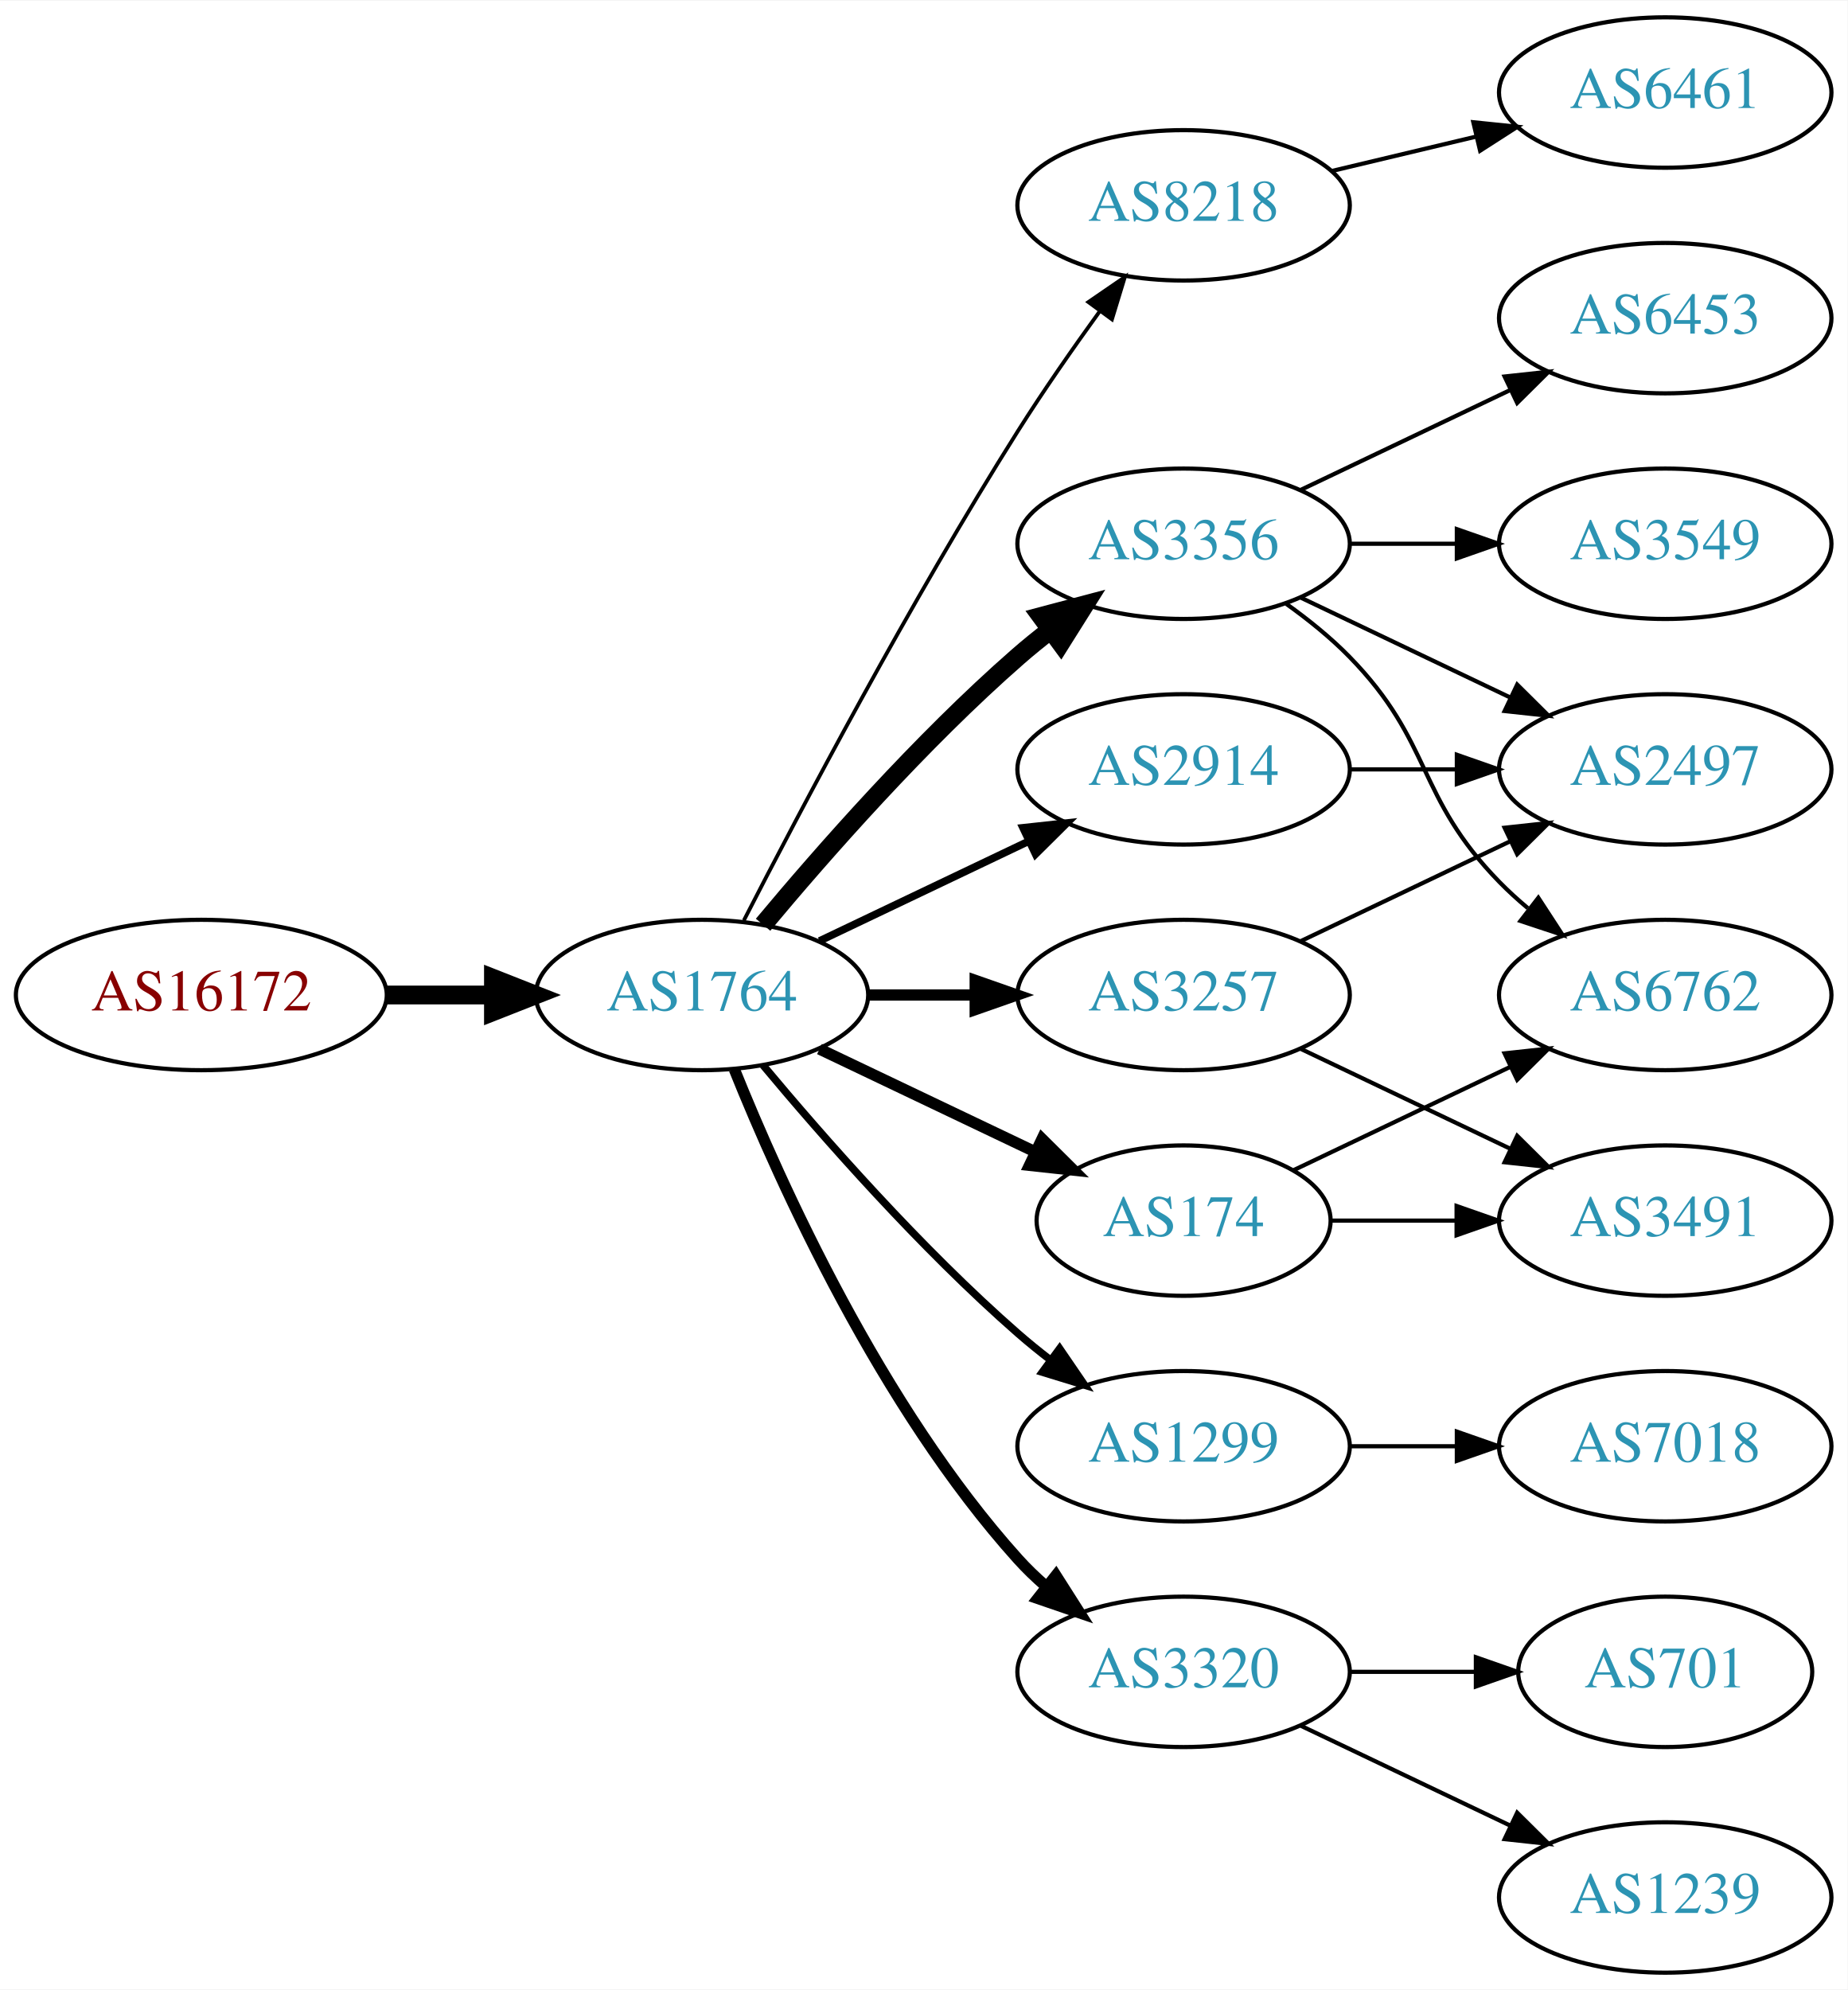
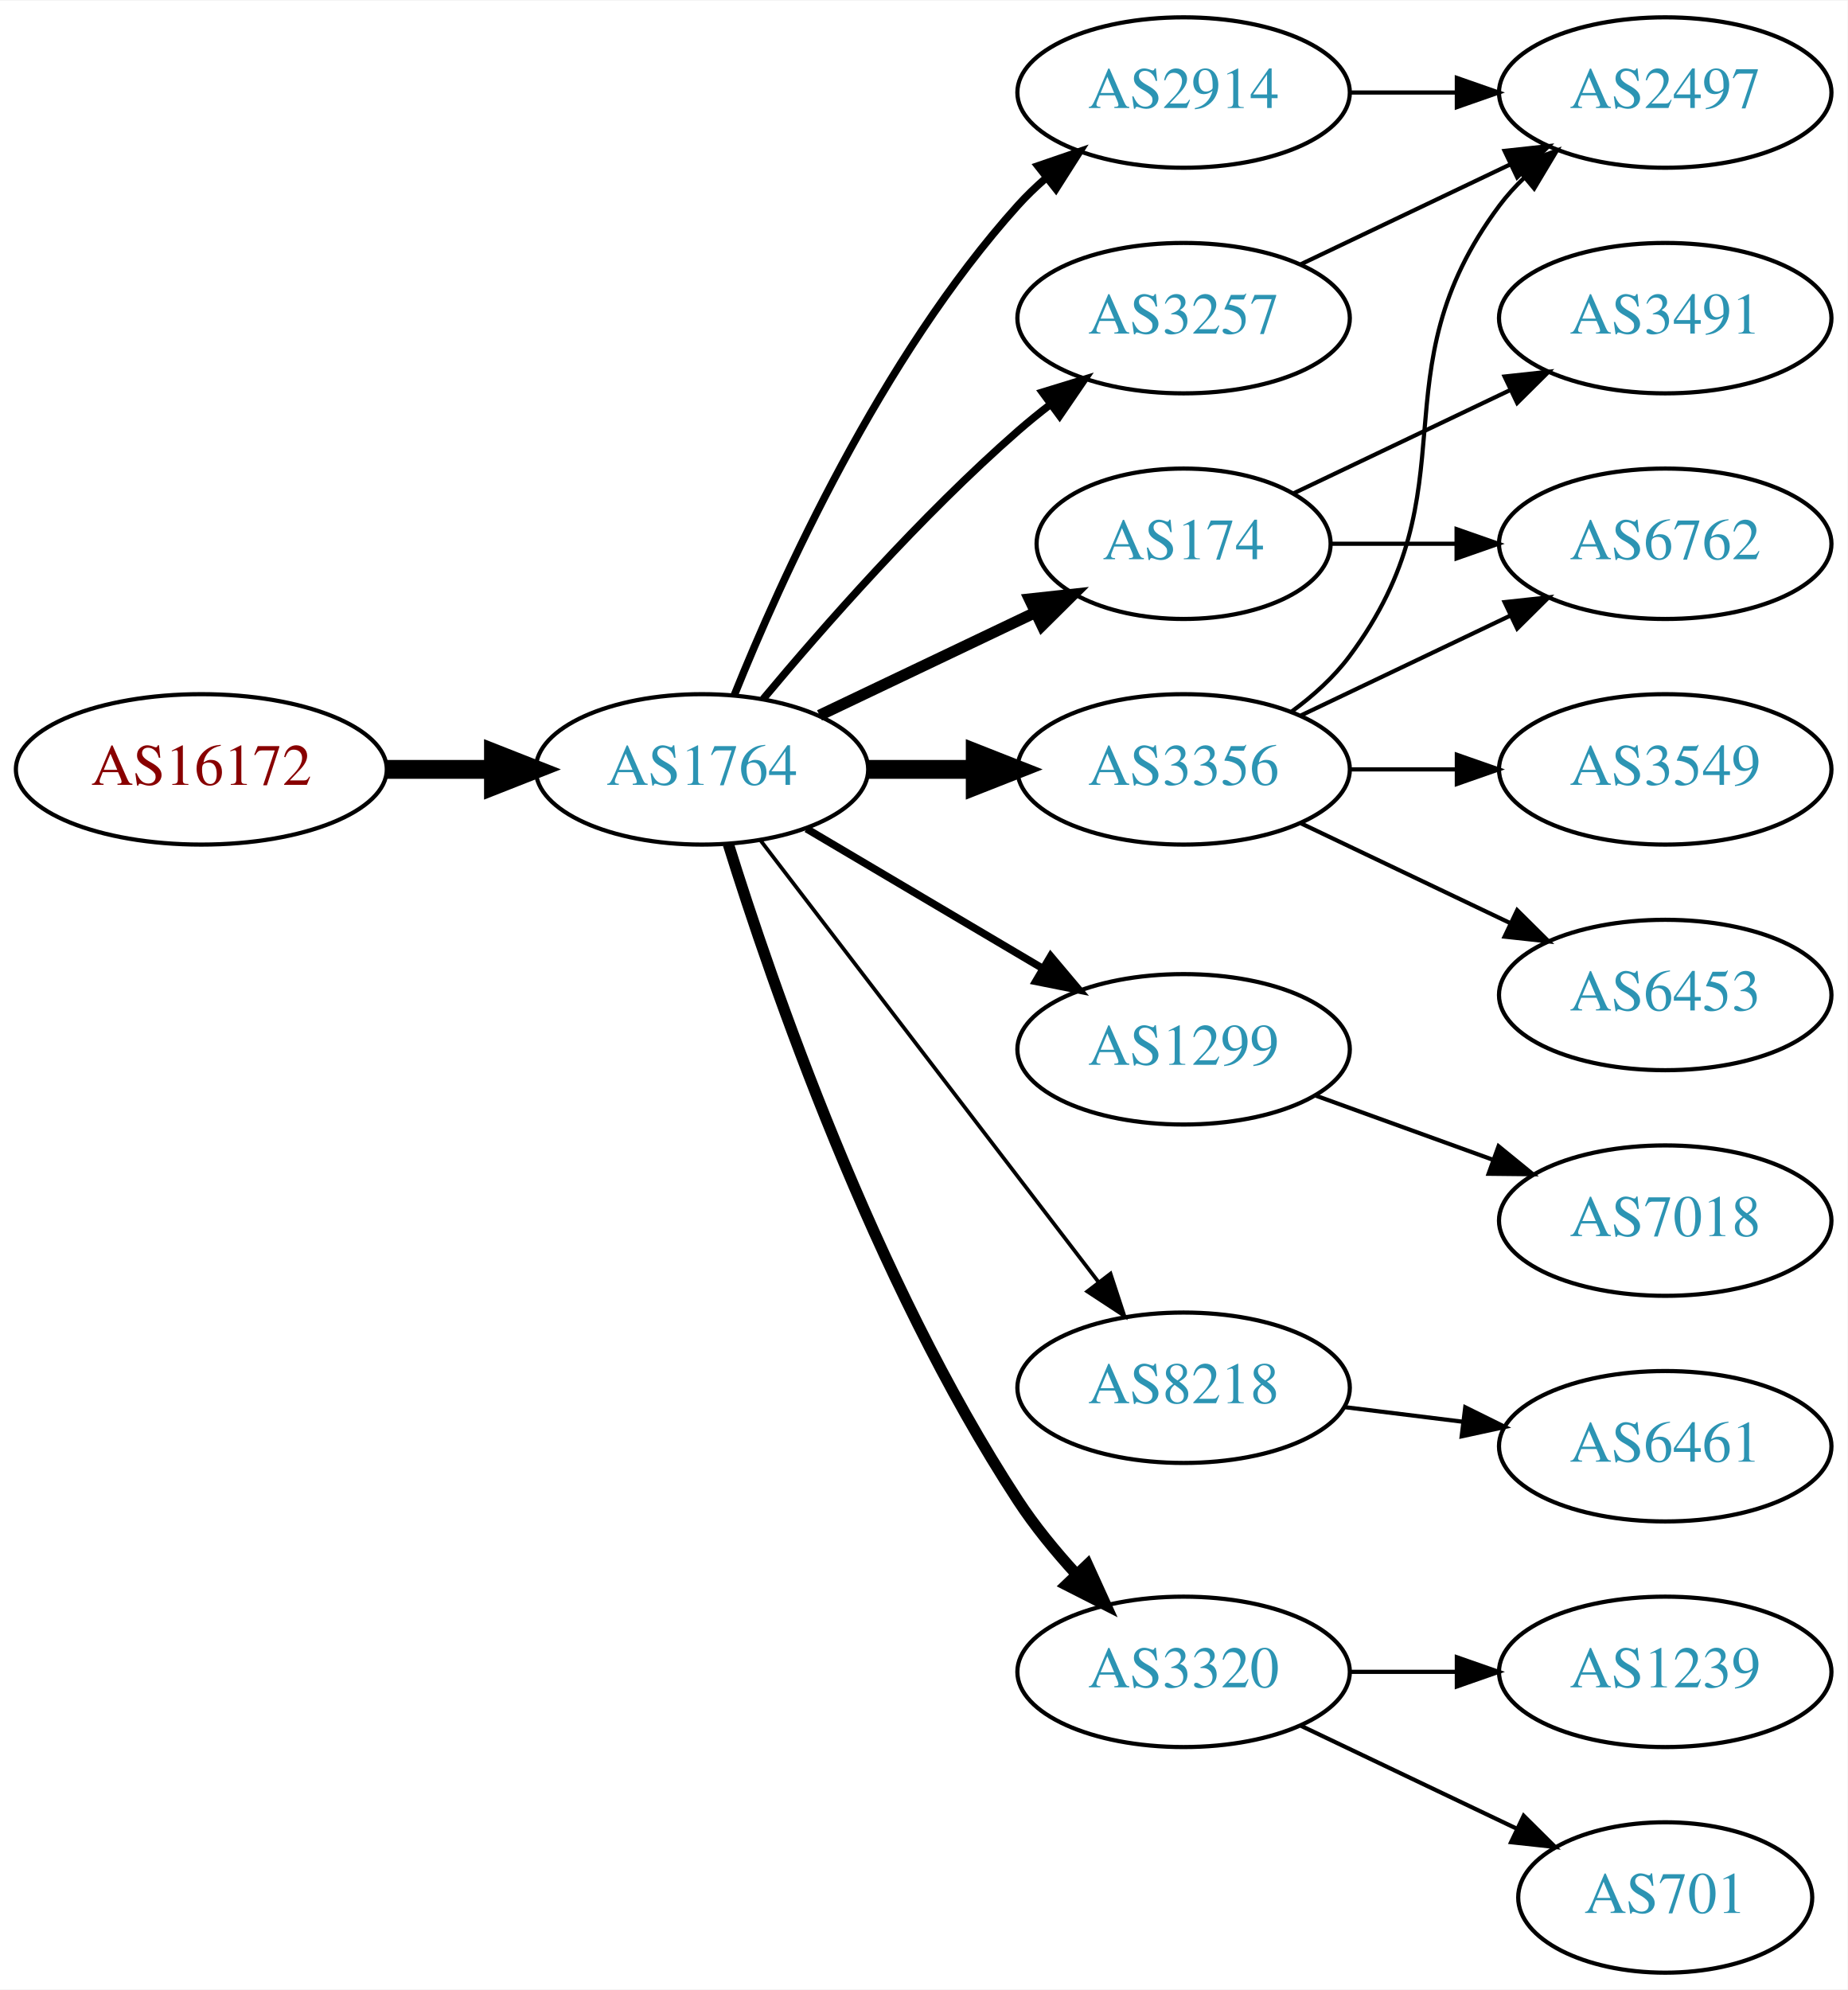
<svg xmlns="http://www.w3.org/2000/svg" xmlns:xlink="http://www.w3.org/1999/xlink" width="442pt" height="476pt" viewBox="0.00 0.00 442.27 476.00">
  <g id="graph0" class="graph" transform="scale(1 1) rotate(0) translate(4 472)">
    <polygon fill="white" stroke="none" points="-4,4 -4,-472 438.271,-472 438.271,4 -4,4" />
    <g id="node1" class="node">
      <g id="a_node1">
        <a xlink:href="/asn/16172" xlink:title="AS16172 ~ JET-ERP Betriebsgesellschaft mbH [AT]">
-           <ellipse fill="#ffffff" stroke="black" cx="44.196" cy="-234" rx="44.393" ry="18" />
-           <text text-anchor="middle" x="44.196" y="-230.3" font-family="Times,serif" font-size="14.00" fill="#880000">AS16172</text>
+           <ellipse fill="#ffffff" stroke="black" cx="44.196" cy="-288" rx="44.393" ry="18" />
+           <text text-anchor="middle" x="44.196" y="-284.3" font-family="Times,serif" font-size="14.00" fill="#880000">AS16172</text>
        </a>
      </g>
    </g>
    <g id="node2" class="node">
      <g id="a_node2">
        <a xlink:href="/asn/1764" xlink:title="AS1764 ~ NEXTLAYER-AS [AT]">
-           <ellipse fill="#ffffff" stroke="black" cx="164.039" cy="-234" rx="39.794" ry="18" />
-           <text text-anchor="middle" x="164.039" y="-230.3" font-family="Times,serif" font-size="14.00" fill="#2c94b3">AS1764</text>
+           <ellipse fill="#ffffff" stroke="black" cx="164.039" cy="-288" rx="39.794" ry="18" />
+           <text text-anchor="middle" x="164.039" y="-284.3" font-family="Times,serif" font-size="14.00" fill="#2c94b3">AS1764</text>
        </a>
      </g>
    </g>
    <g id="edge1" class="edge">
-       <path fill="none" stroke="black" stroke-width="4.5" d="M88.407,-234C96.72,-234 105.482,-234 113.965,-234" />
-       <polygon fill="black" stroke="black" stroke-width="4.5" points="114.123,-237.938 124.123,-234 114.123,-230.063 114.123,-237.938" />
+       <path fill="none" stroke="black" stroke-width="4.5" d="M88.407,-288C96.72,-288 105.482,-288 113.965,-288" />
+       <polygon fill="black" stroke="black" stroke-width="4.5" points="114.123,-291.938 124.123,-288 114.123,-284.063 114.123,-291.938" />
    </g>
    <g id="node3" class="node">
      <g id="a_node3">
-         <a xlink:href="/asn/8218" xlink:title="AS8218 ~ legacy Neotelecoms [FR]">
-           <ellipse fill="#ffffff" stroke="black" cx="279.332" cy="-423" rx="39.794" ry="18" />
-           <text text-anchor="middle" x="279.332" y="-419.3" font-family="Times,serif" font-size="14.00" fill="#2c94b3">AS8218</text>
+         <a xlink:href="/asn/3257" xlink:title="AS3257 ~ GTT [DE]">
+           <ellipse fill="#ffffff" stroke="black" cx="279.332" cy="-396" rx="39.794" ry="18" />
+           <text text-anchor="middle" x="279.332" y="-392.3" font-family="Times,serif" font-size="14.00" fill="#2c94b3">AS3257</text>
        </a>
      </g>
    </g>
    <g id="edge2" class="edge">
-       <path fill="none" stroke="black" stroke-width="0.9" d="M174.065,-251.852C187.501,-278.055 213.95,-328.237 239.685,-369 245.748,-378.604 252.868,-388.813 259.333,-397.739" />
-       <polygon fill="black" stroke="black" stroke-width="0.9" points="256.54,-399.848 265.276,-405.843 262.185,-395.709 256.54,-399.848" />
+       <path fill="none" stroke="black" stroke-width="1.8" d="M178.669,-304.817C192.951,-321.929 216.498,-348.745 239.685,-369 242.151,-371.154 244.789,-373.294 247.487,-375.372" />
+       <polygon fill="black" stroke="black" stroke-width="1.8" points="245.512,-378.264 255.641,-381.37 249.66,-372.625 245.512,-378.264" />
    </g>
    <g id="node4" class="node">
      <g id="a_node4">
-         <a xlink:href="/asn/3356" xlink:title="AS3356 ~ Level 3 Parent, LLC [US]">
-           <ellipse fill="#ffffff" stroke="black" cx="279.332" cy="-342" rx="39.794" ry="18" />
-           <text text-anchor="middle" x="279.332" y="-338.3" font-family="Times,serif" font-size="14.00" fill="#2c94b3">AS3356</text>
+         <a xlink:href="/asn/1299" xlink:title="AS1299 ~ Telia Carrier [EU]">
+           <ellipse fill="#ffffff" stroke="black" cx="279.332" cy="-221" rx="39.794" ry="18" />
+           <text text-anchor="middle" x="279.332" y="-217.3" font-family="Times,serif" font-size="14.00" fill="#2c94b3">AS1299</text>
        </a>
      </g>
    </g>
    <g id="edge3" class="edge">
-       <path fill="none" stroke="black" stroke-width="4.5" d="M178.669,-250.817C192.951,-267.929 216.498,-294.745 239.685,-315 242.151,-317.154 244.789,-319.294 247.487,-321.372" />
-       <polygon fill="black" stroke="black" stroke-width="4.5" points="245.252,-324.616 255.641,-327.37 249.919,-318.273 245.252,-324.616" />
+       <path fill="none" stroke="black" stroke-width="1.8" d="M189.065,-273.791C205.437,-264.109 227.325,-251.165 245.329,-240.518" />
+       <polygon fill="black" stroke="black" stroke-width="1.8" points="247.514,-243.292 254.34,-235.188 243.951,-237.266 247.514,-243.292" />
    </g>
    <g id="node5" class="node">
      <g id="a_node5">
-         <a xlink:href="/asn/1299" xlink:title="AS1299 ~ Telia Carrier [EU]">
-           <ellipse fill="#ffffff" stroke="black" cx="279.332" cy="-126" rx="39.794" ry="18" />
-           <text text-anchor="middle" x="279.332" y="-122.3" font-family="Times,serif" font-size="14.00" fill="#2c94b3">AS1299</text>
+         <a xlink:href="/asn/8218" xlink:title="AS8218 ~ legacy Neotelecoms [FR]">
+           <ellipse fill="#ffffff" stroke="black" cx="279.332" cy="-140" rx="39.794" ry="18" />
+           <text text-anchor="middle" x="279.332" y="-136.3" font-family="Times,serif" font-size="14.00" fill="#2c94b3">AS8218</text>
        </a>
      </g>
    </g>
    <g id="edge4" class="edge">
-       <path fill="none" stroke="black" stroke-width="1.8" d="M178.669,-217.183C192.951,-200.071 216.498,-173.255 239.685,-153 242.151,-150.846 244.789,-148.706 247.487,-146.628" />
-       <polygon fill="black" stroke="black" stroke-width="1.8" points="249.66,-149.375 255.641,-140.63 245.512,-143.736 249.66,-149.375" />
+       <path fill="none" stroke="black" stroke-width="0.9" d="M178.035,-271.023C197.904,-245.066 235.954,-195.36 259.048,-165.191" />
+       <polygon fill="black" stroke="black" stroke-width="0.9" points="261.839,-167.303 265.138,-157.235 256.28,-163.048 261.839,-167.303" />
    </g>
    <g id="node6" class="node">
      <g id="a_node6">
-         <a xlink:href="/asn/3257" xlink:title="AS3257 ~ GTT [DE]">
-           <ellipse fill="#ffffff" stroke="black" cx="279.332" cy="-234" rx="39.794" ry="18" />
-           <text text-anchor="middle" x="279.332" y="-230.3" font-family="Times,serif" font-size="14.00" fill="#2c94b3">AS3257</text>
+         <a xlink:href="/asn/2914" xlink:title="AS2914 ~ NTT America, Inc. [US]">
+           <ellipse fill="#ffffff" stroke="black" cx="279.332" cy="-450" rx="39.794" ry="18" />
+           <text text-anchor="middle" x="279.332" y="-446.3" font-family="Times,serif" font-size="14.00" fill="#2c94b3">AS2914</text>
        </a>
      </g>
    </g>
    <g id="edge5" class="edge">
-       <path fill="none" stroke="black" stroke-width="2.7" d="M203.711,-234C211.914,-234 220.678,-234 229.21,-234" />
-       <polygon fill="black" stroke="black" stroke-width="2.7" points="229.449,-237.5 239.449,-234 229.449,-230.5 229.449,-237.5" />
+       <path fill="none" stroke="black" stroke-width="1.8" d="M171.786,-305.787C182.837,-333.243 206.891,-386.578 239.685,-423 241.688,-425.224 243.906,-427.363 246.239,-429.397" />
+       <polygon fill="black" stroke="black" stroke-width="1.8" points="244.437,-432.433 254.458,-435.873 248.769,-426.935 244.437,-432.433" />
    </g>
    <g id="node7" class="node">
      <g id="a_node7">
-         <a xlink:href="/asn/2914" xlink:title="AS2914 ~ NTT America, Inc. [US]">
-           <ellipse fill="#ffffff" stroke="black" cx="279.332" cy="-288" rx="39.794" ry="18" />
-           <text text-anchor="middle" x="279.332" y="-284.3" font-family="Times,serif" font-size="14.00" fill="#2c94b3">AS2914</text>
+         <a xlink:href="/asn/3320" xlink:title="AS3320 ~ DTAG [DE]">
+           <ellipse fill="#ffffff" stroke="black" cx="279.332" cy="-72" rx="39.794" ry="18" />
+           <text text-anchor="middle" x="279.332" y="-68.3" font-family="Times,serif" font-size="14.00" fill="#2c94b3">AS3320</text>
        </a>
      </g>
    </g>
    <g id="edge6" class="edge">
-       <path fill="none" stroke="black" stroke-width="1.8" d="M192.175,-246.934C207.169,-254.081 225.99,-263.052 242.213,-270.785" />
-       <polygon fill="black" stroke="black" stroke-width="1.8" points="240.884,-274.028 251.417,-275.171 243.895,-267.709 240.884,-274.028" />
+       <path fill="none" stroke="black" stroke-width="2.7" d="M170.35,-270.093C180.589,-237.221 205.137,-165.787 239.685,-113 243.644,-106.951 248.538,-100.977 253.498,-95.54" />
+       <polygon fill="black" stroke="black" stroke-width="2.7" points="256.32,-97.654 260.709,-88.011 251.264,-92.812 256.32,-97.654" />
    </g>
    <g id="node8" class="node">
      <g id="a_node8">
        <a xlink:href="/asn/174" xlink:title="AS174 ~ Cogent Communications [US]">
-           <ellipse fill="#ffffff" stroke="black" cx="279.332" cy="-180" rx="35.194" ry="18" />
-           <text text-anchor="middle" x="279.332" y="-176.3" font-family="Times,serif" font-size="14.00" fill="#2c94b3">AS174</text>
+           <ellipse fill="#ffffff" stroke="black" cx="279.332" cy="-342" rx="35.194" ry="18" />
+           <text text-anchor="middle" x="279.332" y="-338.3" font-family="Times,serif" font-size="14.00" fill="#2c94b3">AS174</text>
        </a>
      </g>
    </g>
    <g id="edge7" class="edge">
-       <path fill="none" stroke="black" stroke-width="2.7" d="M192.175,-221.066C207.607,-213.71 227.092,-204.423 243.628,-196.541" />
-       <polygon fill="black" stroke="black" stroke-width="2.7" points="245.448,-199.551 252.969,-192.089 242.436,-193.232 245.448,-199.551" />
+       <path fill="none" stroke="black" stroke-width="2.7" d="M192.175,-300.934C207.607,-308.29 227.092,-317.577 243.628,-325.459" />
+       <polygon fill="black" stroke="black" stroke-width="2.7" points="242.436,-328.768 252.969,-329.911 245.448,-322.449 242.436,-328.768" />
    </g>
    <g id="node9" class="node">
      <g id="a_node9">
-         <a xlink:href="/asn/3320" xlink:title="AS3320 ~ DTAG [DE]">
-           <ellipse fill="#ffffff" stroke="black" cx="279.332" cy="-72" rx="39.794" ry="18" />
-           <text text-anchor="middle" x="279.332" y="-68.3" font-family="Times,serif" font-size="14.00" fill="#2c94b3">AS3320</text>
+         <a xlink:href="/asn/3356" xlink:title="AS3356 ~ Level 3 Parent, LLC [US]">
+           <ellipse fill="#ffffff" stroke="black" cx="279.332" cy="-288" rx="39.794" ry="18" />
+           <text text-anchor="middle" x="279.332" y="-284.3" font-family="Times,serif" font-size="14.00" fill="#2c94b3">AS3356</text>
        </a>
      </g>
    </g>
    <g id="edge8" class="edge">
-       <path fill="none" stroke="black" stroke-width="2.7" d="M171.786,-216.213C182.837,-188.757 206.891,-135.422 239.685,-99 241.688,-96.776 243.906,-94.637 246.239,-92.603" />
-       <polygon fill="black" stroke="black" stroke-width="2.7" points="248.769,-95.065 254.458,-86.127 244.437,-89.567 248.769,-95.065" />
+       <path fill="none" stroke="black" stroke-width="4.5" d="M203.711,-288C211.914,-288 220.678,-288 229.21,-288" />
+       <polygon fill="black" stroke="black" stroke-width="4.5" points="229.449,-291.938 239.449,-288 229.449,-284.063 229.449,-291.938" />
+     </g>
+     <g id="node18" class="node">
+       <g id="a_node18">
+         <a xlink:href="/asn/2497" xlink:title="AS2497 ~ Internet Initiative Japan Inc. [JP]">
+           <ellipse fill="#ffffff" stroke="black" cx="394.625" cy="-450" rx="39.794" ry="18" />
+           <text text-anchor="middle" x="394.625" y="-446.3" font-family="Times,serif" font-size="14.00" fill="#2c94b3">AS2497</text>
+         </a>
+       </g>
+     </g>
+     <g id="edge19" class="edge">
+       <path fill="none" stroke="black" d="M307.468,-408.934C322.462,-416.081 341.283,-425.052 357.506,-432.785" />
+       <polygon fill="black" stroke="black" points="356.177,-436.028 366.71,-437.171 359.188,-429.709 356.177,-436.028" />
    </g>
    <g id="node10" class="node">
      <g id="a_node10">
+         <a xlink:href="/asn/7018" xlink:title="AS7018 ~ AT&amp;T Services, Inc. [US]">
+           <ellipse fill="#ffffff" stroke="black" cx="394.625" cy="-180" rx="39.794" ry="18" />
+           <text text-anchor="middle" x="394.625" y="-176.3" font-family="Times,serif" font-size="14.00" fill="#2c94b3">AS7018</text>
+         </a>
+       </g>
+     </g>
+     <g id="edge9" class="edge">
+       <path fill="none" stroke="black" d="M310.99,-209.905C323.963,-205.21 339.256,-199.676 353.137,-194.652" />
+       <polygon fill="black" stroke="black" points="354.729,-197.798 362.941,-191.104 352.347,-191.216 354.729,-197.798" />
+     </g>
+     <g id="node11" class="node">
+       <g id="a_node11">
        <a xlink:href="/asn/6461" xlink:title="AS6461 ~ Zayo Bandwidth [US]">
-           <ellipse fill="#ffffff" stroke="black" cx="394.625" cy="-450" rx="39.794" ry="18" />
-           <text text-anchor="middle" x="394.625" y="-446.3" font-family="Times,serif" font-size="14.00" fill="#2c94b3">AS6461</text>
-         </a>
-       </g>
-     </g>
-     <g id="edge9" class="edge">
-       <path fill="none" stroke="black" d="M314.939,-431.248C325.81,-433.838 337.964,-436.735 349.407,-439.462" />
-       <polygon fill="black" stroke="black" points="348.69,-442.889 359.229,-441.803 350.313,-436.08 348.69,-442.889" />
+           <ellipse fill="#ffffff" stroke="black" cx="394.625" cy="-126" rx="39.794" ry="18" />
+           <text text-anchor="middle" x="394.625" y="-122.3" font-family="Times,serif" font-size="14.00" fill="#2c94b3">AS6461</text>
+         </a>
+       </g>
+     </g>
+     <g id="edge10" class="edge">
+       <path fill="none" stroke="black" d="M317.742,-135.377C326.83,-134.254 336.667,-133.038 346.152,-131.866" />
+       <polygon fill="black" stroke="black" points="346.758,-135.318 356.254,-130.618 345.9,-128.371 346.758,-135.318" />
+     </g>
+     <g id="edge20" class="edge">
+       <path fill="none" stroke="black" d="M319.004,-450C327.207,-450 335.971,-450 344.503,-450" />
+       <polygon fill="black" stroke="black" points="344.742,-453.5 354.742,-450 344.742,-446.5 344.742,-453.5" />
    </g>
    <g id="node12" class="node">
      <g id="a_node12">
-         <a xlink:href="/asn/3549" xlink:title="AS3549 ~ Level 3 Parent, LLC [US]">
-           <ellipse fill="#ffffff" stroke="black" cx="394.625" cy="-342" rx="39.794" ry="18" />
-           <text text-anchor="middle" x="394.625" y="-338.3" font-family="Times,serif" font-size="14.00" fill="#2c94b3">AS3549</text>
+         <a xlink:href="/asn/701" xlink:title="AS701 ~ UUNET [US]">
+           <ellipse fill="#ffffff" stroke="black" cx="394.625" cy="-18" rx="35.194" ry="18" />
+           <text text-anchor="middle" x="394.625" y="-14.3" font-family="Times,serif" font-size="14.00" fill="#2c94b3">AS701</text>
        </a>
      </g>
    </g>
    <g id="edge11" class="edge">
-       <path fill="none" stroke="black" d="M319.004,-342C327.207,-342 335.971,-342 344.503,-342" />
-       <polygon fill="black" stroke="black" points="344.742,-345.5 354.742,-342 344.742,-338.5 344.742,-345.5" />
+       <path fill="none" stroke="black" d="M307.468,-59.066C322.9,-51.71 342.385,-42.423 358.92,-34.541" />
+       <polygon fill="black" stroke="black" points="360.741,-37.551 368.262,-30.089 357.729,-31.232 360.741,-37.551" />
    </g>
    <g id="node13" class="node">
      <g id="a_node13">
-         <a xlink:href="/asn/6762" xlink:title="AS6762 ~ TELECOM ITALIA SPARKLE S.p.A. [IT]">
-           <ellipse fill="#ffffff" stroke="black" cx="394.625" cy="-234" rx="39.794" ry="18" />
-           <text text-anchor="middle" x="394.625" y="-230.3" font-family="Times,serif" font-size="14.00" fill="#2c94b3">AS6762</text>
+         <a xlink:href="/asn/1239" xlink:title="AS1239 ~ Sprint [US]">
+           <ellipse fill="#ffffff" stroke="black" cx="394.625" cy="-72" rx="39.794" ry="18" />
+           <text text-anchor="middle" x="394.625" y="-68.3" font-family="Times,serif" font-size="14.00" fill="#2c94b3">AS1239</text>
        </a>
      </g>
    </g>
    <g id="edge12" class="edge">
-       <path fill="none" stroke="black" d="M303.926,-327.611C309.182,-323.852 314.513,-319.563 318.978,-315 339.151,-294.383 334.806,-281.617 354.978,-261 357.071,-258.861 359.354,-256.782 361.731,-254.79" />
-       <polygon fill="black" stroke="black" points="364.249,-257.268 370.031,-248.389 359.974,-251.725 364.249,-257.268" />
+       <path fill="none" stroke="black" d="M319.004,-72C327.207,-72 335.971,-72 344.503,-72" />
+       <polygon fill="black" stroke="black" points="344.742,-75.5 354.742,-72 344.742,-68.5 344.742,-75.5" />
    </g>
    <g id="node14" class="node">
      <g id="a_node14">
-         <a xlink:href="/asn/2497" xlink:title="AS2497 ~ Internet Initiative Japan Inc. [JP]">
-           <ellipse fill="#ffffff" stroke="black" cx="394.625" cy="-288" rx="39.794" ry="18" />
-           <text text-anchor="middle" x="394.625" y="-284.3" font-family="Times,serif" font-size="14.00" fill="#2c94b3">AS2497</text>
+         <a xlink:href="/asn/6762" xlink:title="AS6762 ~ TELECOM ITALIA SPARKLE S.p.A. [IT]">
+           <ellipse fill="#ffffff" stroke="black" cx="394.625" cy="-342" rx="39.794" ry="18" />
+           <text text-anchor="middle" x="394.625" y="-338.3" font-family="Times,serif" font-size="14.00" fill="#2c94b3">AS6762</text>
        </a>
      </g>
    </g>
    <g id="edge13" class="edge">
-       <path fill="none" stroke="black" d="M307.468,-329.066C322.462,-321.919 341.283,-312.948 357.506,-305.215" />
-       <polygon fill="black" stroke="black" points="359.188,-308.291 366.71,-300.829 356.177,-301.972 359.188,-308.291" />
+       <path fill="none" stroke="black" d="M314.631,-342C324.008,-342 334.358,-342 344.393,-342" />
+       <polygon fill="black" stroke="black" points="344.681,-345.5 354.681,-342 344.681,-338.5 344.681,-345.5" />
    </g>
    <g id="node15" class="node">
      <g id="a_node15">
-         <a xlink:href="/asn/6453" xlink:title="AS6453 ~ TATA COMMUNICATIONS (AMERICA) INC [US]">
+         <a xlink:href="/asn/3491" xlink:title="AS3491 ~ PCCW Global, Inc. [US]">
          <ellipse fill="#ffffff" stroke="black" cx="394.625" cy="-396" rx="39.794" ry="18" />
-           <text text-anchor="middle" x="394.625" y="-392.3" font-family="Times,serif" font-size="14.00" fill="#2c94b3">AS6453</text>
+           <text text-anchor="middle" x="394.625" y="-392.3" font-family="Times,serif" font-size="14.00" fill="#2c94b3">AS3491</text>
        </a>
      </g>
    </g>
    <g id="edge14" class="edge">
-       <path fill="none" stroke="black" d="M307.468,-354.934C322.462,-362.081 341.283,-371.052 357.506,-378.785" />
-       <polygon fill="black" stroke="black" points="356.177,-382.028 366.71,-383.171 359.188,-375.709 356.177,-382.028" />
-     </g>
-     <g id="node11" class="node">
-       <g id="a_node11">
-         <a xlink:href="/asn/7018" xlink:title="AS7018 ~ AT&amp;T Services, Inc. [US]">
-           <ellipse fill="#ffffff" stroke="black" cx="394.625" cy="-126" rx="39.794" ry="18" />
-           <text text-anchor="middle" x="394.625" y="-122.3" font-family="Times,serif" font-size="14.00" fill="#2c94b3">AS7018</text>
-         </a>
-       </g>
-     </g>
-     <g id="edge10" class="edge">
-       <path fill="none" stroke="black" d="M319.004,-126C327.207,-126 335.971,-126 344.503,-126" />
-       <polygon fill="black" stroke="black" points="344.742,-129.5 354.742,-126 344.742,-122.5 344.742,-129.5" />
-     </g>
-     <g id="edge16" class="edge">
-       <path fill="none" stroke="black" d="M307.468,-246.934C322.462,-254.081 341.283,-263.052 357.506,-270.785" />
-       <polygon fill="black" stroke="black" points="356.177,-274.028 366.71,-275.171 359.188,-267.709 356.177,-274.028" />
+       <path fill="none" stroke="black" d="M305.757,-354.119C321.059,-361.413 340.783,-370.814 357.665,-378.86" />
+       <polygon fill="black" stroke="black" points="356.172,-382.026 366.705,-383.169 359.184,-375.707 356.172,-382.026" />
+     </g>
+     <g id="edge17" class="edge">
+       <path fill="none" stroke="black" d="M307.468,-300.934C322.462,-308.081 341.283,-317.052 357.506,-324.785" />
+       <polygon fill="black" stroke="black" points="356.177,-328.028 366.71,-329.171 359.188,-321.709 356.177,-328.028" />
    </g>
    <g id="node16" class="node">
      <g id="a_node16">
-         <a xlink:href="/asn/3491" xlink:title="AS3491 ~ PCCW Global, Inc. [US]">
-           <ellipse fill="#ffffff" stroke="black" cx="394.625" cy="-180" rx="39.794" ry="18" />
-           <text text-anchor="middle" x="394.625" y="-176.3" font-family="Times,serif" font-size="14.00" fill="#2c94b3">AS3491</text>
+         <a xlink:href="/asn/6453" xlink:title="AS6453 ~ TATA COMMUNICATIONS (AMERICA) INC [US]">
+           <ellipse fill="#ffffff" stroke="black" cx="394.625" cy="-234" rx="39.794" ry="18" />
+           <text text-anchor="middle" x="394.625" y="-230.3" font-family="Times,serif" font-size="14.00" fill="#2c94b3">AS6453</text>
        </a>
      </g>
    </g>
    <g id="edge15" class="edge">
-       <path fill="none" stroke="black" d="M307.468,-221.066C322.462,-213.919 341.283,-204.948 357.506,-197.215" />
-       <polygon fill="black" stroke="black" points="359.188,-200.291 366.71,-192.829 356.177,-193.972 359.188,-200.291" />
-     </g>
-     <g id="edge17" class="edge">
+       <path fill="none" stroke="black" d="M307.468,-275.066C322.462,-267.919 341.283,-258.948 357.506,-251.215" />
+       <polygon fill="black" stroke="black" points="359.188,-254.291 366.71,-246.829 356.177,-247.972 359.188,-254.291" />
+     </g>
+     <g id="node17" class="node">
+       <g id="a_node17">
+         <a xlink:href="/asn/3549" xlink:title="AS3549 ~ Level 3 Parent, LLC [US]">
+           <ellipse fill="#ffffff" stroke="black" cx="394.625" cy="-288" rx="39.794" ry="18" />
+           <text text-anchor="middle" x="394.625" y="-284.3" font-family="Times,serif" font-size="14.00" fill="#2c94b3">AS3549</text>
+         </a>
+       </g>
+     </g>
+     <g id="edge16" class="edge">
      <path fill="none" stroke="black" d="M319.004,-288C327.207,-288 335.971,-288 344.503,-288" />
      <polygon fill="black" stroke="black" points="344.742,-291.5 354.742,-288 344.742,-284.5 344.742,-291.5" />
    </g>
-     <g id="edge19" class="edge">
-       <path fill="none" stroke="black" d="M305.757,-192.119C321.059,-199.413 340.783,-208.814 357.665,-216.86" />
-       <polygon fill="black" stroke="black" points="356.172,-220.026 366.705,-221.169 359.184,-213.707 356.172,-220.026" />
-     </g>
    <g id="edge18" class="edge">
-       <path fill="none" stroke="black" d="M314.631,-180C324.008,-180 334.358,-180 344.393,-180" />
-       <polygon fill="black" stroke="black" points="344.681,-183.5 354.681,-180 344.681,-176.5 344.681,-183.5" />
-     </g>
-     <g id="node17" class="node">
-       <g id="a_node17">
-         <a xlink:href="/asn/1239" xlink:title="AS1239 ~ Sprint [US]">
-           <ellipse fill="#ffffff" stroke="black" cx="394.625" cy="-18" rx="39.794" ry="18" />
-           <text text-anchor="middle" x="394.625" y="-14.3" font-family="Times,serif" font-size="14.00" fill="#2c94b3">AS1239</text>
-         </a>
-       </g>
-     </g>
-     <g id="edge20" class="edge">
-       <path fill="none" stroke="black" d="M307.468,-59.066C322.462,-51.919 341.283,-42.948 357.506,-35.215" />
-       <polygon fill="black" stroke="black" points="359.188,-38.291 366.71,-30.829 356.177,-31.972 359.188,-38.291" />
-     </g>
-     <g id="node18" class="node">
-       <g id="a_node18">
-         <a xlink:href="/asn/701" xlink:title="AS701 ~ UUNET [US]">
-           <ellipse fill="#ffffff" stroke="black" cx="394.625" cy="-72" rx="35.194" ry="18" />
-           <text text-anchor="middle" x="394.625" y="-68.3" font-family="Times,serif" font-size="14.00" fill="#2c94b3">AS701</text>
-         </a>
-       </g>
-     </g>
-     <g id="edge21" class="edge">
-       <path fill="none" stroke="black" d="M319.004,-72C328.709,-72 339.2,-72 349.163,-72" />
-       <polygon fill="black" stroke="black" points="349.299,-75.5 359.299,-72 349.299,-68.5 349.299,-75.5" />
+       <path fill="none" stroke="black" d="M305.262,-301.882C310.338,-305.611 315.256,-310.016 318.978,-315 349.249,-355.542 324.707,-382.458 354.978,-423 356.723,-425.336 358.73,-427.545 360.893,-429.617" />
+       <polygon fill="black" stroke="black" points="358.771,-432.405 368.694,-436.118 363.253,-427.027 358.771,-432.405" />
    </g>
  </g>
</svg>
